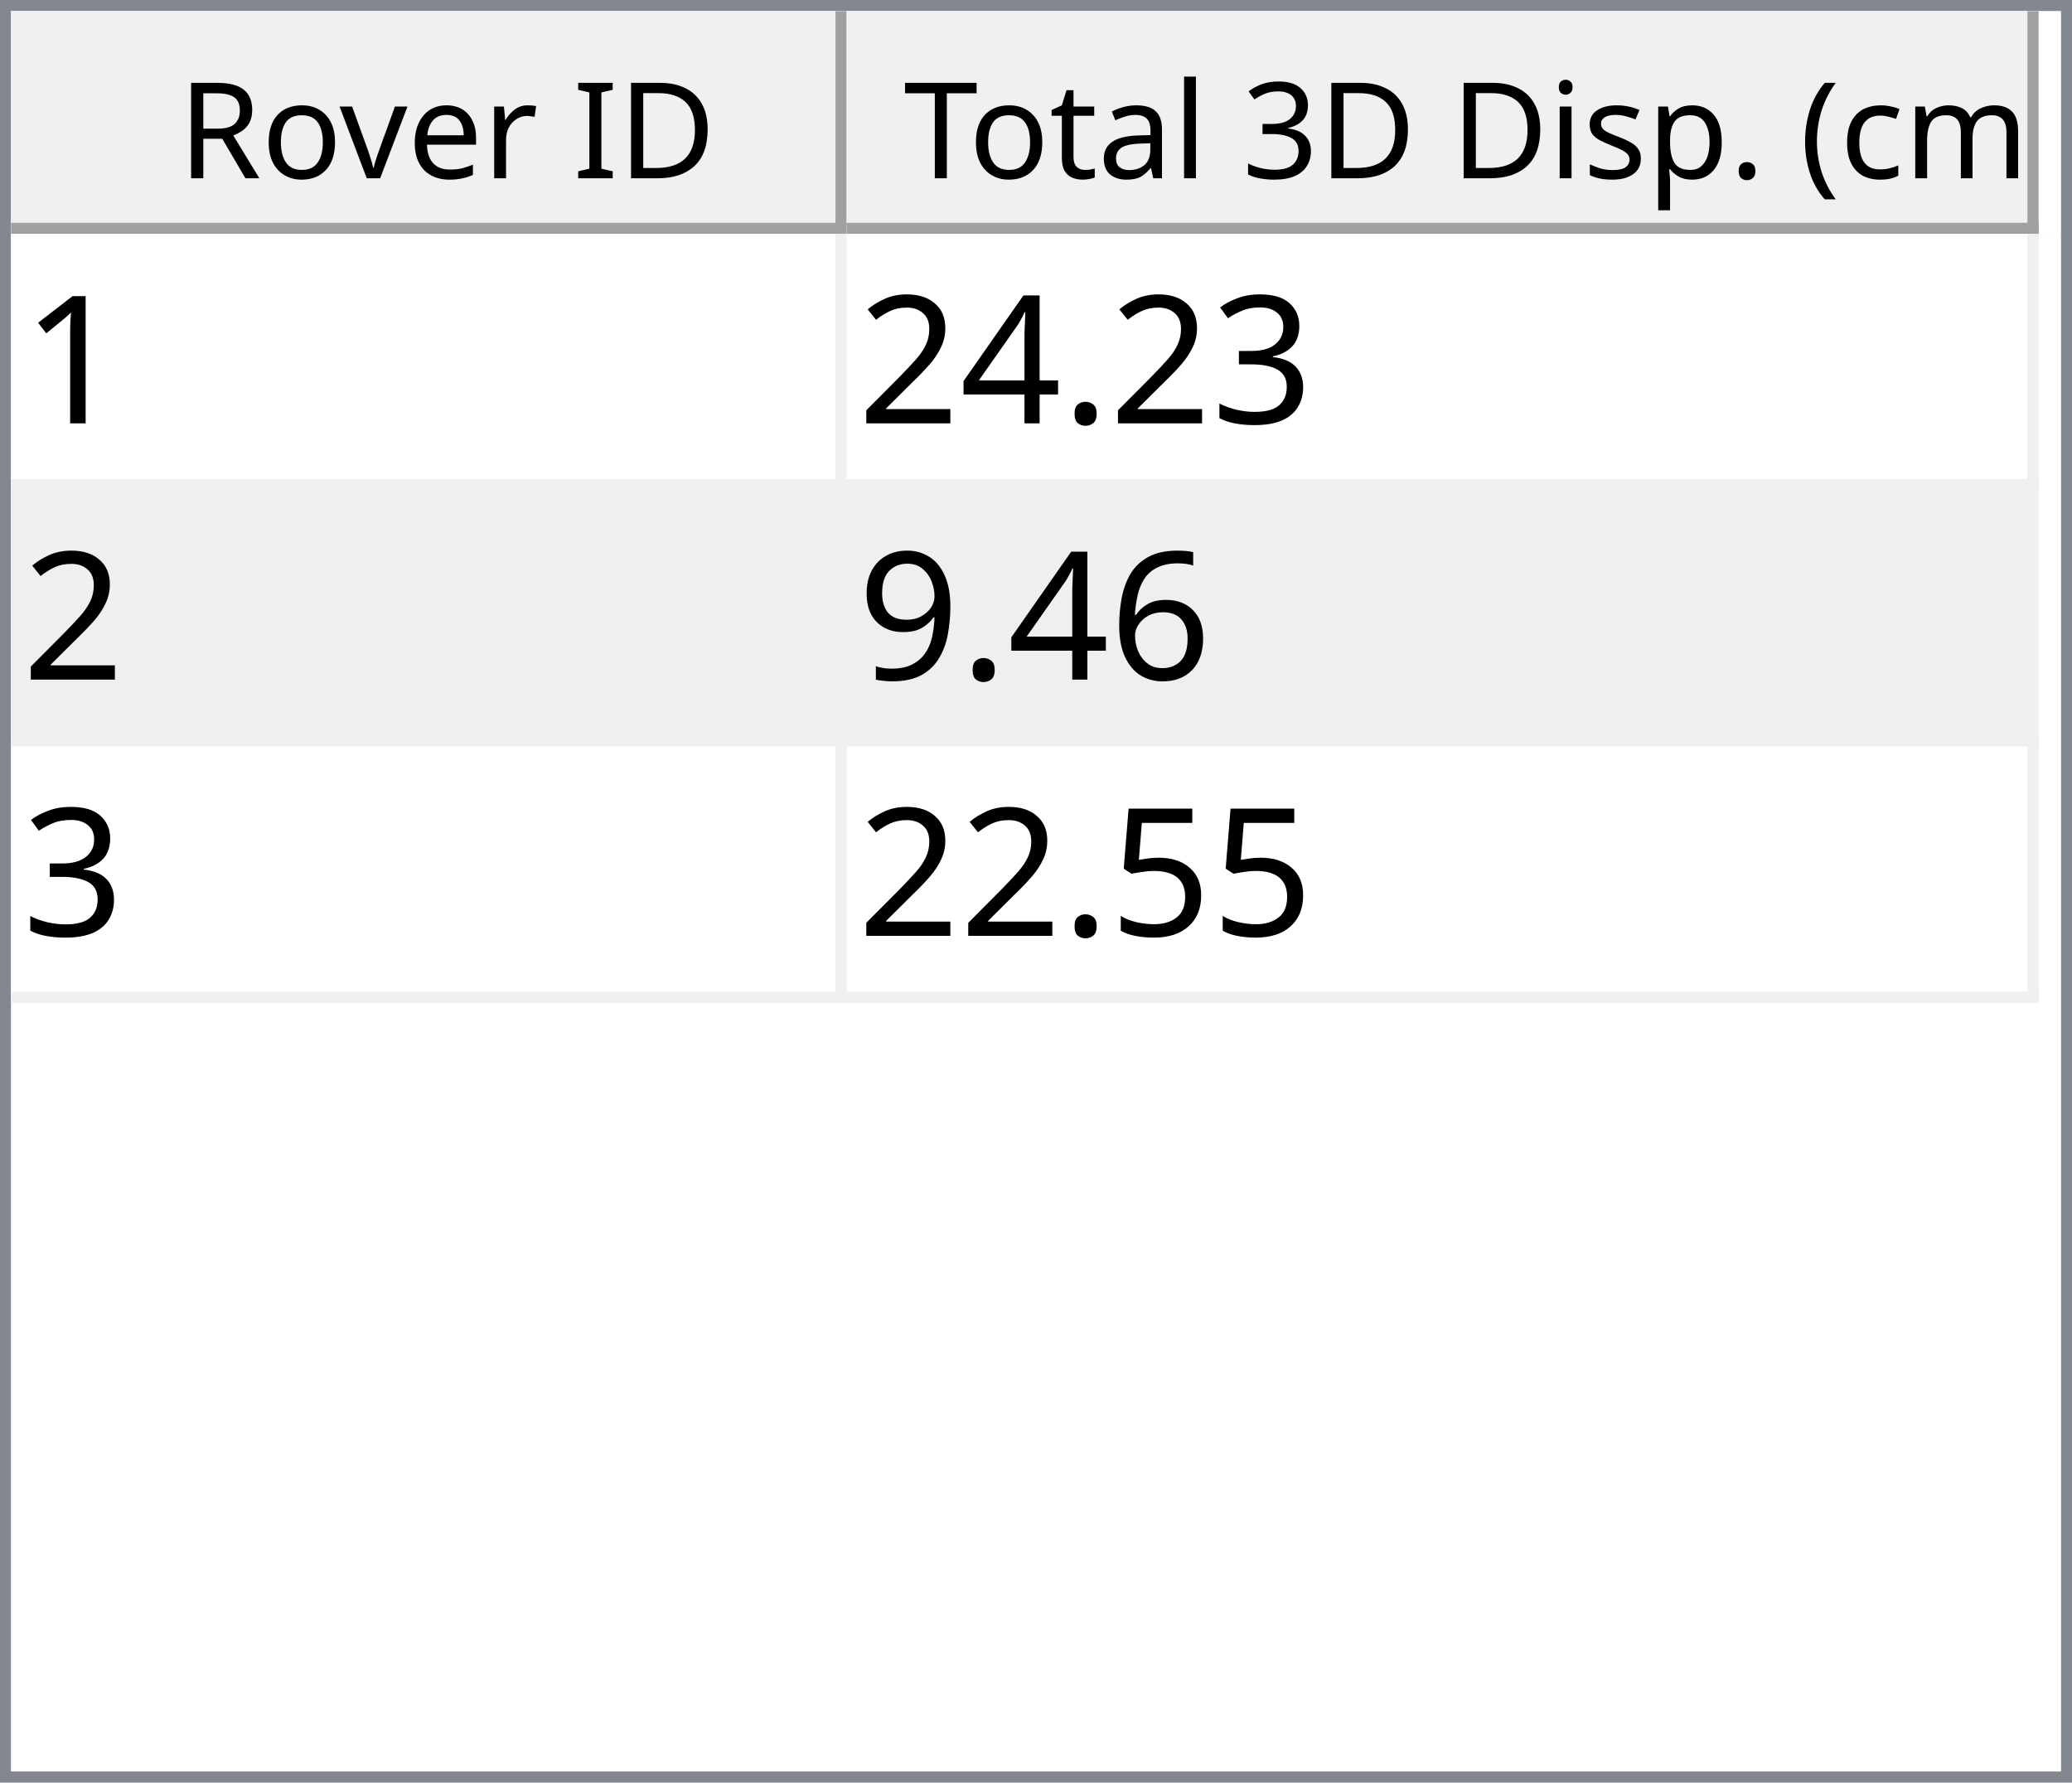
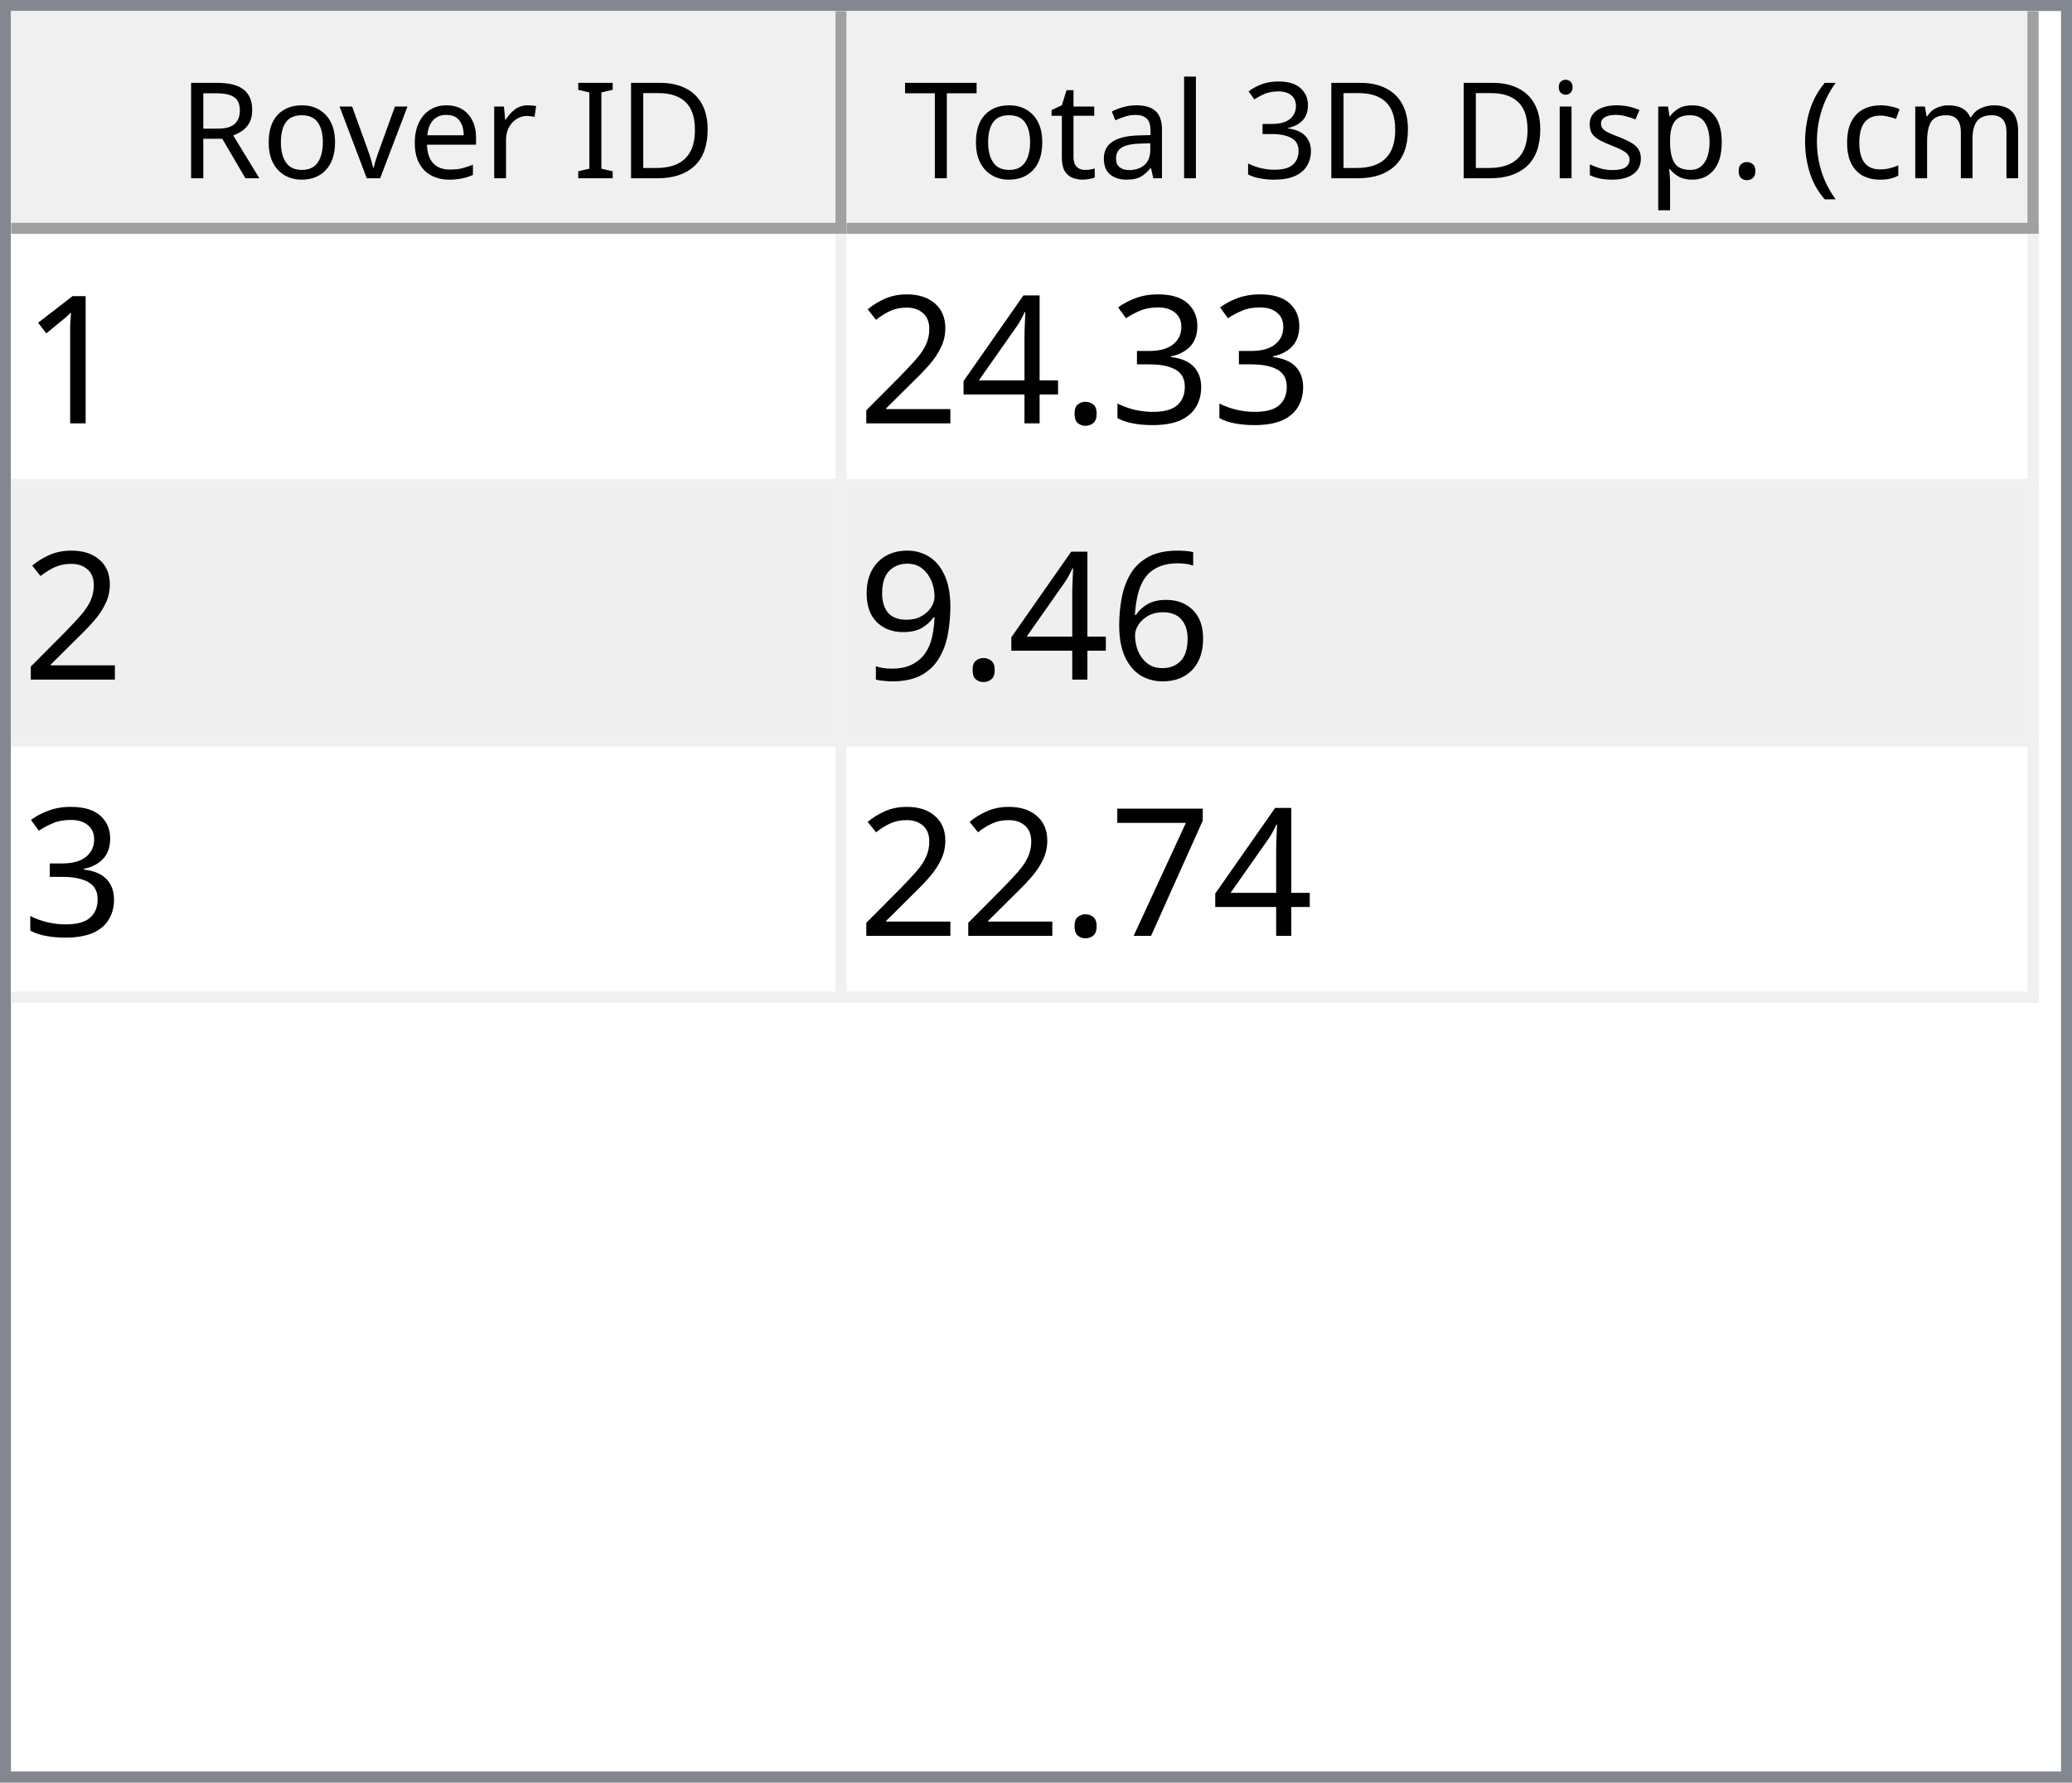
<svg xmlns="http://www.w3.org/2000/svg" style="fill-opacity:1; color-rendering:auto; color-interpolation:auto; text-rendering:auto; stroke:black; stroke-linecap:square; stroke-miterlimit:10; shape-rendering:auto; stroke-opacity:1; fill:black; stroke-dasharray:none; font-weight:normal; stroke-width:1; font-family:'Dialog'; font-style:normal; stroke-linejoin:miter; font-size:12px; stroke-dashoffset:0; image-rendering:auto;" width="186" height="160">
  <defs id="genericDefs" />
  <g>
    <defs id="defs1">
      <clipPath clipPathUnits="userSpaceOnUse" id="clipPath1">
        <path d="M0 0 L186 0 L186 160 L0 160 L0 0 Z" />
      </clipPath>
      <clipPath clipPathUnits="userSpaceOnUse" id="clipPath2">
        <path d="M0 0 L0 160 L186 160 L186 0 Z" />
      </clipPath>
      <clipPath clipPathUnits="userSpaceOnUse" id="clipPath3">
        <path d="M0 0 L0 20 L184 20 L184 0 Z" />
      </clipPath>
      <clipPath clipPathUnits="userSpaceOnUse" id="clipPath4">
        <path d="M0 0 L0 20 L75 20 L75 0 Z" />
      </clipPath>
      <clipPath clipPathUnits="userSpaceOnUse" id="clipPath5">
        <path d="M1 1 L1 19 L74 19 L74 1 Z" />
      </clipPath>
      <clipPath clipPathUnits="userSpaceOnUse" id="clipPath6">
        <path d="M0 0 L0 18 L73 18 L73 0 Z" />
      </clipPath>
      <clipPath clipPathUnits="userSpaceOnUse" id="clipPath7">
        <path d="M-0.5 -0.5 L-0.5 19.5 L74.5 19.5 L74.5 -0.5 Z" />
      </clipPath>
      <clipPath clipPathUnits="userSpaceOnUse" id="clipPath8">
        <path d="M0 0 L0 20 L107 20 L107 0 Z" />
      </clipPath>
      <clipPath clipPathUnits="userSpaceOnUse" id="clipPath9">
        <path d="M1 1 L1 19 L106 19 L106 1 Z" />
      </clipPath>
      <clipPath clipPathUnits="userSpaceOnUse" id="clipPath10">
        <path d="M0 0 L0 18 L105 18 L105 0 Z" />
      </clipPath>
      <clipPath clipPathUnits="userSpaceOnUse" id="clipPath11">
        <path d="M-0.5 -0.5 L-0.5 19.5 L106.5 19.5 L106.5 -0.5 Z" />
      </clipPath>
      <clipPath clipPathUnits="userSpaceOnUse" id="clipPath12">
        <path d="M0 0 L0 138 L184 138 L184 0 Z" />
      </clipPath>
      <clipPath clipPathUnits="userSpaceOnUse" id="clipPath13">
        <path d="M0 0 L0 69 L182 69 L182 0 Z" />
      </clipPath>
      <clipPath clipPathUnits="userSpaceOnUse" id="clipPath14">
        <path d="M-0.5 -0.5 L-0.5 68.5 L181.5 68.5 L181.5 -0.5 Z" />
      </clipPath>
      <clipPath clipPathUnits="userSpaceOnUse" id="clipPath15">
        <path d="M0 0 L0 22 L74 22 L74 0 Z" />
      </clipPath>
      <clipPath clipPathUnits="userSpaceOnUse" id="clipPath16">
        <path d="M0 0 L0 22 L106 22 L106 0 Z" />
      </clipPath>
      <font horiz-adv-x="64.551" id="font1">
        <font-face ascent="107.91" descent="25.098" units-per-em="100" style="font-style:normal; font-family:Segoe UI; font-weight:normal;" />
        <missing-glyph horiz-adv-x="64.551" d="M8.109 0 L8.109 68.266 L56.453 68.266 L56.453 0 L8.109 0 ZM15.328 7.234 L49.219 7.234 L49.219 61.031 L15.328 61.031 L15.328 7.234 Z" />
        <glyph unicode="D" horiz-adv-x="70.117" d="M9.188 0 L9.188 70.016 L28.516 70.016 Q65.531 70.016 65.531 35.891 Q65.531 19.672 55.25 9.836 Q44.969 0 27.734 0 L9.188 0 ZM17.391 62.594 L17.391 7.422 L27.828 7.422 Q41.609 7.422 49.273 14.797 Q56.938 22.172 56.938 35.688 Q56.938 62.594 28.328 62.594 L17.391 62.594 Z" />
        <glyph unicode="I" horiz-adv-x="26.611" d="M17.391 0 L9.188 0 L9.188 70.016 L17.391 70.016 L17.391 0 Z" />
        <glyph unicode=" " horiz-adv-x="27.393" d="" />
        <glyph unicode="r" horiz-adv-x="34.766" d="M34.188 41.891 Q32.078 43.5 28.125 43.5 Q23 43.5 19.555 38.672 Q16.109 33.844 16.109 25.484 L16.109 0 L8.109 0 L8.109 50 L16.109 50 L16.109 39.703 L16.312 39.703 Q18.016 44.969 21.531 47.922 Q25.047 50.875 29.391 50.875 Q32.516 50.875 34.188 50.203 L34.188 41.891 Z" />
        <glyph unicode="e" horiz-adv-x="52.295" d="M48.297 23 L12.984 23 Q13.188 14.656 17.484 10.109 Q21.781 5.562 29.297 5.562 Q37.75 5.562 44.828 11.141 L44.828 3.609 Q38.234 -1.172 27.391 -1.172 Q16.797 -1.172 10.742 5.641 Q4.688 12.453 4.688 24.812 Q4.688 36.469 11.305 43.82 Q17.922 51.172 27.734 51.172 Q37.547 51.172 42.922 44.828 Q48.297 38.484 48.297 27.203 L48.297 23 ZM40.094 29.781 Q40.047 36.719 36.75 40.578 Q33.453 44.438 27.594 44.438 Q21.922 44.438 17.969 40.383 Q14.016 36.328 13.094 29.781 L40.094 29.781 Z" />
        <glyph unicode="v" horiz-adv-x="47.9" d="M47.406 50 L27.484 0 L19.625 0 L0.688 50 L9.469 50 L22.172 13.672 Q23.578 9.672 23.922 6.688 L24.125 6.688 Q24.609 10.453 25.688 13.484 L38.969 50 L47.406 50 Z" />
        <glyph unicode="o" horiz-adv-x="58.594" d="M29 -1.172 Q17.922 -1.172 11.305 5.836 Q4.688 12.844 4.688 24.422 Q4.688 37.016 11.57 44.094 Q18.453 51.172 30.172 51.172 Q41.359 51.172 47.633 44.289 Q53.906 37.406 53.906 25.203 Q53.906 13.234 47.141 6.031 Q40.375 -1.172 29 -1.172 ZM29.594 44.438 Q21.875 44.438 17.383 39.188 Q12.891 33.938 12.891 24.703 Q12.891 15.828 17.43 10.695 Q21.969 5.562 29.594 5.562 Q37.359 5.562 41.531 10.594 Q45.703 15.625 45.703 24.906 Q45.703 34.281 41.531 39.359 Q37.359 44.438 29.594 44.438 Z" />
        <glyph unicode="R" horiz-adv-x="59.814" d="M59.375 0 L49.609 0 L37.891 19.625 Q36.281 22.359 34.766 24.289 Q33.25 26.219 31.664 27.438 Q30.078 28.656 28.25 29.219 Q26.422 29.781 24.125 29.781 L17.391 29.781 L17.391 0 L9.188 0 L9.188 70.016 L30.078 70.016 Q34.672 70.016 38.555 68.867 Q42.438 67.719 45.289 65.375 Q48.141 63.031 49.758 59.547 Q51.375 56.062 51.375 51.375 Q51.375 47.703 50.273 44.656 Q49.172 41.609 47.148 39.211 Q45.125 36.812 42.266 35.133 Q39.406 33.453 35.844 32.516 L35.844 32.328 Q37.594 31.547 38.891 30.547 Q40.188 29.547 41.359 28.18 Q42.531 26.812 43.68 25.078 Q44.828 23.344 46.234 21.047 L59.375 0 ZM17.391 62.594 L17.391 37.203 L28.516 37.203 Q31.594 37.203 34.203 38.133 Q36.812 39.062 38.719 40.797 Q40.625 42.531 41.703 45.047 Q42.781 47.562 42.781 50.688 Q42.781 56.297 39.141 59.445 Q35.5 62.594 28.609 62.594 L17.391 62.594 Z" />
        <glyph unicode=")" horiz-adv-x="30.176" d="M8.297 -15.922 L1.172 -15.922 Q16.406 2.344 16.406 26.812 Q16.406 51.469 1.078 70.016 L8.297 70.016 Q23.531 52.156 23.531 26.703 Q23.531 1.375 8.297 -15.922 Z" />
        <glyph unicode="m" horiz-adv-x="86.133" d="M79.109 0 L71.094 0 L71.094 28.719 Q71.094 37.016 68.531 40.727 Q65.969 44.438 59.906 44.438 Q54.781 44.438 51.195 39.75 Q47.609 35.062 47.609 28.516 L47.609 0 L39.594 0 L39.594 29.688 Q39.594 44.438 28.219 44.438 Q22.953 44.438 19.531 40.016 Q16.109 35.594 16.109 28.516 L16.109 0 L8.109 0 L8.109 50 L16.109 50 L16.109 42.094 L16.312 42.094 Q21.625 51.172 31.844 51.172 Q36.969 51.172 40.773 48.312 Q44.578 45.453 46 40.828 Q51.562 51.172 62.594 51.172 Q79.109 51.172 79.109 30.812 L79.109 0 Z" />
        <glyph unicode="c" horiz-adv-x="46.191" d="M42.188 2.297 Q36.422 -1.172 28.516 -1.172 Q17.828 -1.172 11.258 5.789 Q4.688 12.75 4.688 23.828 Q4.688 36.188 11.766 43.68 Q18.844 51.172 30.672 51.172 Q37.25 51.172 42.281 48.734 L42.281 40.531 Q36.719 44.438 30.375 44.438 Q22.703 44.438 17.797 38.945 Q12.891 33.453 12.891 24.516 Q12.891 15.719 17.508 10.641 Q22.125 5.562 29.891 5.562 Q36.422 5.562 42.188 9.906 L42.188 2.297 Z" />
        <glyph unicode="(" horiz-adv-x="30.176" d="M29.109 -15.922 L21.969 -15.922 Q6.844 1.375 6.844 26.703 Q6.844 52.156 21.969 70.016 L29.203 70.016 Q13.875 51.469 13.875 26.812 Q13.875 2.344 29.109 -15.922 Z" />
        <glyph unicode="." horiz-adv-x="21.68" d="M10.891 -1.078 Q8.641 -1.078 7.055 0.539 Q5.469 2.156 5.469 4.391 Q5.469 6.641 7.055 8.273 Q8.641 9.906 10.891 9.906 Q13.188 9.906 14.797 8.273 Q16.406 6.641 16.406 4.391 Q16.406 2.156 14.797 0.539 Q13.188 -1.078 10.891 -1.078 Z" />
        <glyph unicode="p" horiz-adv-x="58.789" d="M16.312 7.234 L16.109 7.234 L16.109 -23 L8.109 -23 L8.109 50 L16.109 50 L16.109 41.219 L16.312 41.219 Q22.219 51.172 33.594 51.172 Q43.266 51.172 48.688 44.461 Q54.109 37.75 54.109 26.469 Q54.109 13.922 48 6.375 Q41.891 -1.172 31.297 -1.172 Q21.578 -1.172 16.312 7.234 ZM16.109 27.391 L16.109 20.406 Q16.109 14.203 20.141 9.883 Q24.172 5.562 30.375 5.562 Q37.641 5.562 41.773 11.133 Q45.906 16.703 45.906 26.609 Q45.906 34.969 42.047 39.703 Q38.188 44.438 31.594 44.438 Q24.609 44.438 20.359 39.578 Q16.109 34.719 16.109 27.391 Z" />
        <glyph unicode="s" horiz-adv-x="42.432" d="M5.078 1.812 L5.078 10.406 Q11.625 5.562 19.484 5.562 Q30.031 5.562 30.031 12.594 Q30.031 14.594 29.125 15.992 Q28.219 17.391 26.68 18.461 Q25.141 19.531 23.07 20.383 Q21 21.234 18.609 22.172 Q15.281 23.484 12.766 24.828 Q10.25 26.172 8.57 27.859 Q6.891 29.547 6.031 31.695 Q5.172 33.844 5.172 36.719 Q5.172 40.234 6.789 42.945 Q8.406 45.656 11.086 47.484 Q13.766 49.312 17.211 50.242 Q20.656 51.172 24.312 51.172 Q30.812 51.172 35.938 48.922 L35.938 40.828 Q30.422 44.438 23.25 44.438 Q21 44.438 19.195 43.922 Q17.391 43.406 16.094 42.477 Q14.797 41.547 14.086 40.258 Q13.375 38.969 13.375 37.406 Q13.375 35.453 14.086 34.133 Q14.797 32.812 16.164 31.789 Q17.531 30.766 19.484 29.938 Q21.438 29.109 23.922 28.125 Q27.25 26.859 29.883 25.516 Q32.516 24.172 34.375 22.484 Q36.234 20.797 37.234 18.602 Q38.234 16.406 38.234 13.375 Q38.234 9.672 36.602 6.938 Q34.969 4.203 32.234 2.398 Q29.5 0.594 25.93 -0.289 Q22.359 -1.172 18.453 -1.172 Q10.75 -1.172 5.078 1.812 Z" />
        <glyph unicode="i" horiz-adv-x="24.219" d="M12.203 62.703 Q10.062 62.703 8.547 64.164 Q7.031 65.625 7.031 67.875 Q7.031 70.125 8.547 71.609 Q10.062 73.094 12.203 73.094 Q14.406 73.094 15.945 71.609 Q17.484 70.125 17.484 67.875 Q17.484 65.719 15.945 64.211 Q14.406 62.703 12.203 62.703 ZM16.109 0 L8.109 0 L8.109 50 L16.109 50 L16.109 0 Z" />
        <glyph unicode="3" horiz-adv-x="53.906" d="M46.531 19.828 Q46.531 15.094 44.75 11.211 Q42.969 7.328 39.719 4.57 Q36.469 1.812 31.93 0.297 Q27.391 -1.219 21.922 -1.219 Q11.922 -1.219 6 2.594 L6 11.188 Q13.094 5.609 22.219 5.609 Q25.875 5.609 28.828 6.539 Q31.781 7.469 33.906 9.227 Q36.031 10.984 37.18 13.477 Q38.328 15.969 38.328 19.094 Q38.328 32.812 18.797 32.812 L12.984 32.812 L12.984 39.594 L18.5 39.594 Q35.797 39.594 35.797 52.484 Q35.797 64.406 22.609 64.406 Q15.188 64.406 8.688 59.422 L8.688 67.188 Q15.375 71.188 24.609 71.188 Q29 71.188 32.57 69.969 Q36.141 68.75 38.68 66.555 Q41.219 64.359 42.609 61.281 Q44 58.203 44 54.5 Q44 40.672 30.031 36.719 L30.031 36.531 Q33.594 36.141 36.625 34.797 Q39.656 33.453 41.852 31.305 Q44.047 29.156 45.289 26.25 Q46.531 23.344 46.531 19.828 Z" />
        <glyph unicode="l" horiz-adv-x="24.219" d="M16.109 0 L8.109 0 L8.109 74.031 L16.109 74.031 L16.109 0 Z" />
        <glyph unicode="a" horiz-adv-x="50.879" d="M43.891 0 L35.891 0 L35.891 7.812 L35.688 7.812 Q30.469 -1.172 20.312 -1.172 Q12.844 -1.172 8.617 2.781 Q4.391 6.734 4.391 13.281 Q4.391 27.297 20.906 29.594 L35.891 31.688 Q35.891 44.438 25.594 44.438 Q16.547 44.438 9.281 38.281 L9.281 46.484 Q16.656 51.172 26.266 51.172 Q43.891 51.172 43.891 32.516 L43.891 0 ZM35.891 25.297 L23.828 23.641 Q18.266 22.859 15.43 20.875 Q12.594 18.891 12.594 13.875 Q12.594 10.203 15.211 7.883 Q17.828 5.562 22.172 5.562 Q28.125 5.562 32.008 9.742 Q35.891 13.922 35.891 20.312 L35.891 25.297 Z" />
        <glyph unicode="t" horiz-adv-x="33.887" d="M31.297 0.484 Q28.469 -1.078 23.828 -1.078 Q10.688 -1.078 10.688 13.578 L10.688 43.172 L2.094 43.172 L2.094 50 L10.688 50 L10.688 62.203 L18.703 64.797 L18.703 50 L31.297 50 L31.297 43.172 L18.703 43.172 L18.703 14.984 Q18.703 9.969 20.414 7.82 Q22.125 5.672 26.078 5.672 Q29.109 5.672 31.297 7.328 L31.297 0.484 Z" />
        <glyph unicode="T" horiz-adv-x="52.393" d="M50.594 62.594 L30.375 62.594 L30.375 0 L22.172 0 L22.172 62.594 L2 62.594 L2 70.016 L50.594 70.016 L50.594 62.594 Z" />
      </font>
      <font horiz-adv-x="75.0" id="font2">
        <font-face ascent="100.537" descent="21.973" units-per-em="100" style="font-style:normal; font-family:sans-serif; font-weight:normal;" />
        <missing-glyph horiz-adv-x="75.0" d="M12.5 0 L12.5 62.5 L62.5 62.5 L62.5 0 L12.5 0 ZM14.062 1.562 L60.938 1.562 L60.938 60.938 L14.062 60.938 L14.062 1.562 Z" />
        <glyph unicode="1" horiz-adv-x="55.615" d="M37.25 0 L28.469 0 L28.469 56 Q25.297 52.984 20.141 49.953 Q14.984 46.922 10.891 45.406 L10.891 53.906 Q18.266 57.375 23.781 62.305 Q29.297 67.234 31.594 71.875 L37.25 71.875 L37.25 0 Z" />
        <glyph unicode="3" horiz-adv-x="55.615" d="M4.203 18.891 L12.984 20.062 Q14.5 12.594 18.141 9.297 Q21.781 6 27 6 Q33.203 6 37.477 10.297 Q41.75 14.594 41.75 20.953 Q41.75 27 37.797 30.93 Q33.844 34.859 27.734 34.859 Q25.25 34.859 21.531 33.891 L22.516 41.609 Q23.391 41.5 23.922 41.5 Q29.547 41.5 34.039 44.43 Q38.531 47.359 38.531 53.469 Q38.531 58.297 35.258 61.477 Q31.984 64.656 26.812 64.656 Q21.688 64.656 18.266 61.43 Q14.844 58.203 13.875 51.766 L5.078 53.328 Q6.688 62.156 12.398 67.016 Q18.109 71.875 26.609 71.875 Q32.469 71.875 37.398 69.359 Q42.328 66.844 44.945 62.5 Q47.562 58.156 47.562 53.266 Q47.562 48.641 45.07 44.828 Q42.578 41.016 37.703 38.766 Q44.047 37.312 47.562 32.695 Q51.078 28.078 51.078 21.141 Q51.078 11.766 44.242 5.25 Q37.406 -1.266 26.953 -1.266 Q17.531 -1.266 11.305 4.352 Q5.078 9.969 4.203 18.891 Z" />
        <glyph unicode="." horiz-adv-x="27.783" d="M9.078 0 L9.078 10.016 L19.094 10.016 L19.094 0 L9.078 0 Z" />
        <glyph unicode="4" horiz-adv-x="55.615" d="M32.328 0 L32.328 17.141 L1.266 17.141 L1.266 25.203 L33.938 71.578 L41.109 71.578 L41.109 25.203 L50.781 25.203 L50.781 17.141 L41.109 17.141 L41.109 0 L32.328 0 ZM32.328 25.203 L32.328 57.469 L9.906 25.203 L32.328 25.203 Z" />
        <glyph unicode="2" horiz-adv-x="55.615" d="M50.344 8.453 L50.344 0 L3.031 0 Q2.938 3.172 4.047 6.109 Q5.859 10.938 9.836 15.625 Q13.812 20.312 21.344 26.469 Q33.016 36.031 37.117 41.625 Q41.219 47.219 41.219 52.203 Q41.219 57.422 37.477 61.008 Q33.734 64.594 27.734 64.594 Q21.391 64.594 17.578 60.789 Q13.766 56.984 13.719 50.25 L4.688 51.172 Q5.609 61.281 11.664 66.578 Q17.719 71.875 27.938 71.875 Q38.234 71.875 44.242 66.164 Q50.25 60.453 50.25 52 Q50.25 47.703 48.492 43.555 Q46.734 39.406 42.656 34.812 Q38.578 30.219 29.109 22.219 Q21.188 15.578 18.945 13.211 Q16.703 10.844 15.234 8.453 L50.344 8.453 Z" />
        <glyph unicode="6" horiz-adv-x="55.615" d="M49.75 54.047 L41.016 53.375 Q39.844 58.547 37.703 60.891 Q34.125 64.656 28.906 64.656 Q24.703 64.656 21.531 62.312 Q17.391 59.281 14.992 53.469 Q12.594 47.656 12.5 36.922 Q15.672 41.75 20.266 44.094 Q24.859 46.438 29.891 46.438 Q38.672 46.438 44.852 39.969 Q51.031 33.5 51.031 23.25 Q51.031 16.5 48.125 10.719 Q45.219 4.938 40.141 1.859 Q35.062 -1.219 28.609 -1.219 Q17.625 -1.219 10.695 6.859 Q3.766 14.938 3.766 33.5 Q3.766 54.25 11.422 63.672 Q18.109 71.875 29.438 71.875 Q37.891 71.875 43.289 67.141 Q48.688 62.406 49.75 54.047 ZM13.875 23.188 Q13.875 18.656 15.797 14.508 Q17.719 10.359 21.188 8.18 Q24.656 6 28.469 6 Q34.031 6 38.039 10.492 Q42.047 14.984 42.047 22.703 Q42.047 30.125 38.086 34.398 Q34.125 38.672 28.125 38.672 Q22.172 38.672 18.023 34.398 Q13.875 30.125 13.875 23.188 Z" />
        <glyph unicode="9" horiz-adv-x="55.615" d="M5.469 16.547 L13.922 17.328 Q14.984 11.375 18.016 8.688 Q21.047 6 25.781 6 Q29.828 6 32.883 7.859 Q35.938 9.719 37.891 12.82 Q39.844 15.922 41.164 21.195 Q42.484 26.469 42.484 31.938 Q42.484 32.516 42.438 33.688 Q39.797 29.5 35.234 26.883 Q30.672 24.266 25.344 24.266 Q16.453 24.266 10.305 30.711 Q4.156 37.156 4.156 47.703 Q4.156 58.594 10.578 65.234 Q17 71.875 26.656 71.875 Q33.641 71.875 39.43 68.117 Q45.219 64.359 48.219 57.398 Q51.219 50.438 51.219 37.25 Q51.219 23.531 48.242 15.406 Q45.266 7.281 39.383 3.031 Q33.5 -1.219 25.594 -1.219 Q17.188 -1.219 11.867 3.445 Q6.547 8.109 5.469 16.547 ZM41.453 48.141 Q41.453 55.719 37.43 60.156 Q33.406 64.594 27.734 64.594 Q21.875 64.594 17.531 59.812 Q13.188 55.031 13.188 47.406 Q13.188 40.578 17.312 36.305 Q21.438 32.031 27.484 32.031 Q33.594 32.031 37.523 36.305 Q41.453 40.578 41.453 48.141 Z" />
-         <glyph unicode="5" horiz-adv-x="55.615" d="M4.156 18.75 L13.375 19.531 Q14.406 12.797 18.141 9.398 Q21.875 6 27.156 6 Q33.5 6 37.891 10.789 Q42.281 15.578 42.281 23.484 Q42.281 31 38.062 35.352 Q33.844 39.703 27 39.703 Q22.75 39.703 19.336 37.773 Q15.922 35.844 13.969 32.766 L5.719 33.844 L12.641 70.609 L48.25 70.609 L48.25 62.203 L19.672 62.203 L15.828 42.969 Q22.266 47.469 29.344 47.469 Q38.719 47.469 45.164 40.969 Q51.609 34.469 51.609 24.266 Q51.609 14.547 45.953 7.469 Q39.062 -1.219 27.156 -1.219 Q17.391 -1.219 11.211 4.25 Q5.031 9.719 4.156 18.75 Z" />
+         <glyph unicode="7" horiz-adv-x="55.615" d="M4.734 62.203 L4.734 70.656 L51.078 70.656 L51.078 63.812 Q44.234 56.547 37.523 44.484 Q30.812 32.422 27.156 19.672 Q24.516 10.688 23.781 0 L14.75 0 Q14.891 8.453 18.062 20.414 Q21.234 32.375 27.172 43.484 Q33.109 54.594 39.797 62.203 L4.734 62.203 Z" />
      </font>
    </defs>
    <g style="fill:white; stroke:white;">
      <rect x="0" y="0" width="186" style="clip-path:url(#clipPath1); stroke:none;" height="160" />
    </g>
    <g style="fill:white; text-rendering:optimizeSpeed; color-rendering:optimizeSpeed; image-rendering:optimizeSpeed; shape-rendering:crispEdges; stroke:white; color-interpolation:sRGB;">
      <rect x="0" width="186" height="160" y="0" style="stroke:none;" />
      <path style="stroke:none;" d="M0 160 L186 160 L186 0 L0 0 Z" />
    </g>
    <g style="fill:rgb(240,240,240); font-family:'Segoe UI'; stroke:rgb(240,240,240);">
      <rect x="0" y="0" width="186" style="clip-path:url(#clipPath2); stroke:none;" height="160" />
    </g>
    <g style="fill:rgb(130,135,144); font-family:'Segoe UI'; stroke:rgb(130,135,144);">
      <path d="M0 0 L186 0 L186 160 L0 160 L0 0 ZM1 1 L185 1 L185 159 L1 159 L1 1 Z" style="fill-rule:evenodd; clip-path:url(#clipPath2); stroke:none;" />
    </g>
    <g style="fill:white; font-family:'Segoe UI'; stroke:white;" transform="translate(1,1)">
      <rect x="0" y="0" width="184" style="clip-path:url(#clipPath3); stroke:none;" height="20" />
    </g>
    <g style="fill:rgb(240,240,240); font-family:'Segoe UI'; stroke:rgb(240,240,240);" transform="translate(1,1)">
      <rect x="0" y="0" width="75" style="clip-path:url(#clipPath4); stroke:none;" height="20" />
    </g>
    <g style="font-family:'Segoe UI';" transform="translate(2,2)">
      <text x="14" xml:space="preserve" y="14" style="clip-path:url(#clipPath6); stroke:none;">Rover ID</text>
    </g>
    <g style="fill:rgb(160,160,160); font-family:'Segoe UI'; stroke:rgb(160,160,160); stroke-linejoin:bevel;" transform="translate(1.5,1.5)">
      <line x1="74" x2="74" y1="0" style="fill:none; clip-path:url(#clipPath7);" y2="19" />
    </g>
    <g style="fill:rgb(160,160,160); font-family:'Segoe UI'; stroke:rgb(160,160,160); stroke-linejoin:bevel;" transform="matrix(1,0,0,1,1,1) translate(0.5,0.5)">
      <line x1="0" x2="74" y1="19" style="fill:none; clip-path:url(#clipPath7);" y2="19" />
    </g>
    <g style="fill:rgb(240,240,240); font-family:'Segoe UI'; stroke:rgb(240,240,240);" transform="translate(76,1)">
      <rect x="0" y="0" width="107" style="clip-path:url(#clipPath8); stroke:none;" height="20" />
    </g>
    <g style="font-family:'Segoe UI';" transform="translate(77,2)">
      <text x="1" xml:space="preserve" y="14" style="clip-path:url(#clipPath10); stroke:none;"> Total 3D Disp. (cm)</text>
    </g>
    <g style="fill:rgb(160,160,160); font-family:'Segoe UI'; stroke:rgb(160,160,160); stroke-linejoin:bevel;" transform="translate(76.5,1.5)">
      <line x1="106" x2="106" y1="0" style="fill:none; clip-path:url(#clipPath11);" y2="19" />
    </g>
    <g style="fill:rgb(160,160,160); font-family:'Segoe UI'; stroke:rgb(160,160,160); stroke-linejoin:bevel;" transform="matrix(1,0,0,1,76,1) translate(0.5,0.5)">
      <line x1="0" x2="106" y1="19" style="fill:none; clip-path:url(#clipPath11);" y2="19" />
    </g>
    <g style="fill:white; font-family:'Segoe UI'; stroke:white;" transform="translate(1,21)">
      <rect x="0" y="0" width="184" style="clip-path:url(#clipPath12); stroke:none;" height="138" />
    </g>
    <g style="fill:rgb(240,240,240); font-size:16px; font-family:sans-serif; stroke:rgb(240,240,240);" transform="translate(1,21)">
      <rect x="0" y="0" width="182" style="clip-path:url(#clipPath13); stroke:none;" height="69" />
      <line transform="translate(0.5,0.5)" x1="0" x2="181" y1="22" style="clip-path:url(#clipPath14); fill:none; stroke-linejoin:bevel;" y2="22" />
    </g>
    <g transform="matrix(1,0,0,1,1,21) translate(0.5,0.5)" style="fill:rgb(240,240,240); font-size:16px; font-family:sans-serif; stroke:rgb(240,240,240); stroke-linejoin:bevel;">
      <line x1="0" x2="181" y1="45" style="fill:none; clip-path:url(#clipPath14);" y2="45" />
    </g>
    <g transform="matrix(1,0,0,1,1,21) translate(0.5,0.5)" style="fill:rgb(240,240,240); font-size:16px; font-family:sans-serif; stroke:rgb(240,240,240); stroke-linejoin:bevel;">
      <line x1="0" x2="181" y1="68" style="fill:none; clip-path:url(#clipPath14);" y2="68" />
    </g>
    <g transform="matrix(1,0,0,1,1,21) translate(0.5,0.5)" style="fill:rgb(240,240,240); font-size:16px; font-family:sans-serif; stroke:rgb(240,240,240); stroke-linejoin:bevel;">
      <line x1="74" x2="74" y1="0" style="fill:none; clip-path:url(#clipPath14);" y2="68" />
    </g>
    <g transform="matrix(1,0,0,1,1,21) translate(0.5,0.5)" style="fill:rgb(240,240,240); font-size:16px; font-family:sans-serif; stroke:rgb(240,240,240); stroke-linejoin:bevel;">
      <line x1="181" x2="181" y1="0" style="fill:none; clip-path:url(#clipPath14);" y2="68" />
    </g>
    <g style="fill:white; font-size:16px; font-family:sans-serif; stroke:white;" transform="matrix(1,0,0,1,1,21)">
      <rect x="0" y="0" width="74" style="clip-path:url(#clipPath15); stroke:none;" height="22" />
      <text x="1" y="17" style="fill:black; clip-path:url(#clipPath15); stroke:none;" xml:space="preserve">1</text>
    </g>
    <g style="fill:white; font-size:16px; font-family:sans-serif; stroke:white;" transform="matrix(1,0,0,1,1,21) translate(75,0)">
      <rect x="0" y="0" width="106" style="clip-path:url(#clipPath16); stroke:none;" height="22" />
-       <text x="1" y="17" style="fill:black; clip-path:url(#clipPath16); stroke:none;" xml:space="preserve">24.23</text>
+       <text x="1" y="17" style="fill:black; clip-path:url(#clipPath16); stroke:none;" xml:space="preserve">24.33</text>
    </g>
    <g style="fill:rgb(239,239,239); font-size:16px; font-family:sans-serif; stroke:rgb(239,239,239);" transform="matrix(1,0,0,1,1,21) translate(0,23)">
      <rect x="0" y="0" width="74" style="clip-path:url(#clipPath15); stroke:none;" height="22" />
      <text x="1" y="17" style="fill:black; clip-path:url(#clipPath15); stroke:none;" xml:space="preserve">2</text>
    </g>
    <g style="fill:rgb(239,239,239); font-size:16px; font-family:sans-serif; stroke:rgb(239,239,239);" transform="matrix(1,0,0,1,1,21) translate(75,23)">
      <rect x="0" y="0" width="106" style="clip-path:url(#clipPath16); stroke:none;" height="22" />
      <text x="1" y="17" style="fill:black; clip-path:url(#clipPath16); stroke:none;" xml:space="preserve">9.46</text>
    </g>
    <g style="fill:white; font-size:16px; font-family:sans-serif; stroke:white;" transform="matrix(1,0,0,1,1,21) translate(0,46)">
      <rect x="0" y="0" width="74" style="clip-path:url(#clipPath15); stroke:none;" height="22" />
      <text x="1" y="17" style="fill:black; clip-path:url(#clipPath15); stroke:none;" xml:space="preserve">3</text>
    </g>
    <g style="fill:white; font-size:16px; font-family:sans-serif; stroke:white;" transform="matrix(1,0,0,1,1,21) translate(75,46)">
      <rect x="0" y="0" width="106" style="clip-path:url(#clipPath16); stroke:none;" height="22" />
-       <text x="1" y="17" style="fill:black; clip-path:url(#clipPath16); stroke:none;" xml:space="preserve">22.55</text>
+       <text x="1" y="17" style="fill:black; clip-path:url(#clipPath16); stroke:none;" xml:space="preserve">22.74</text>
    </g>
  </g>
</svg>
